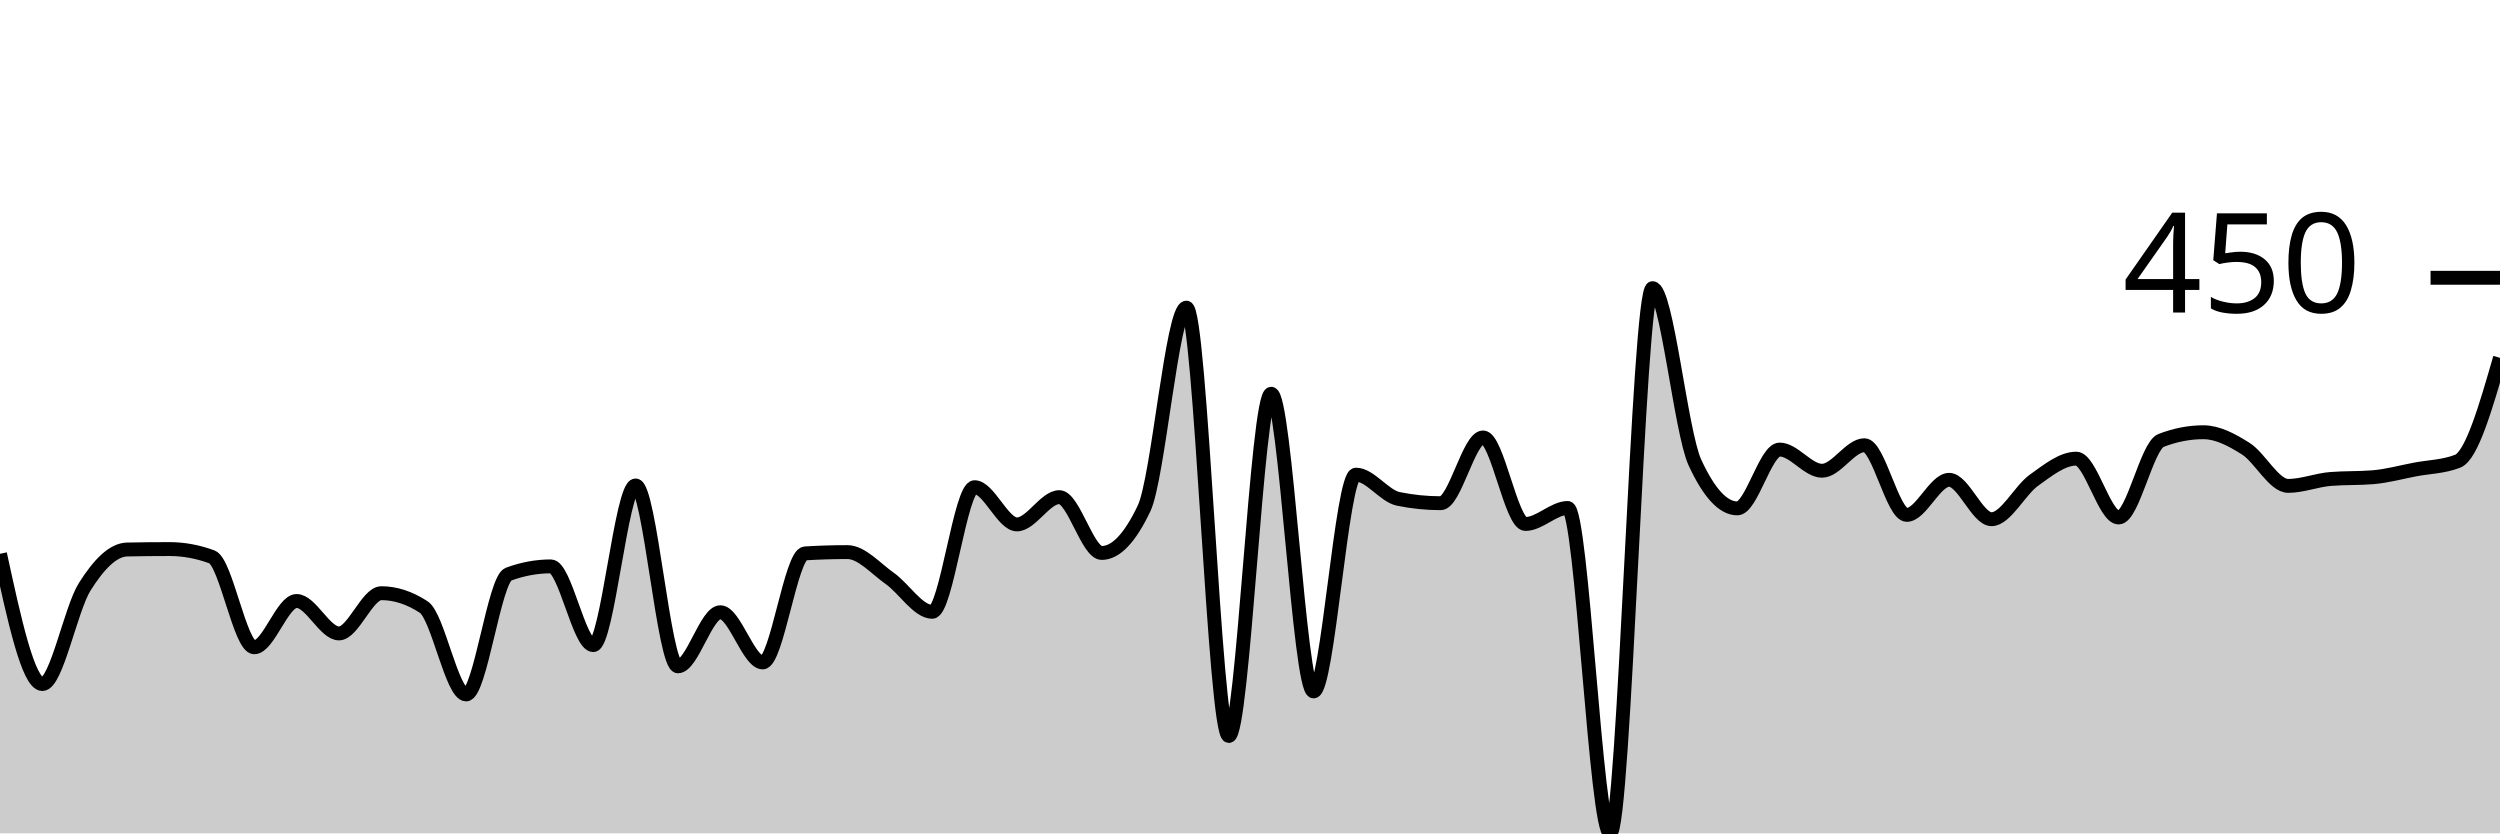
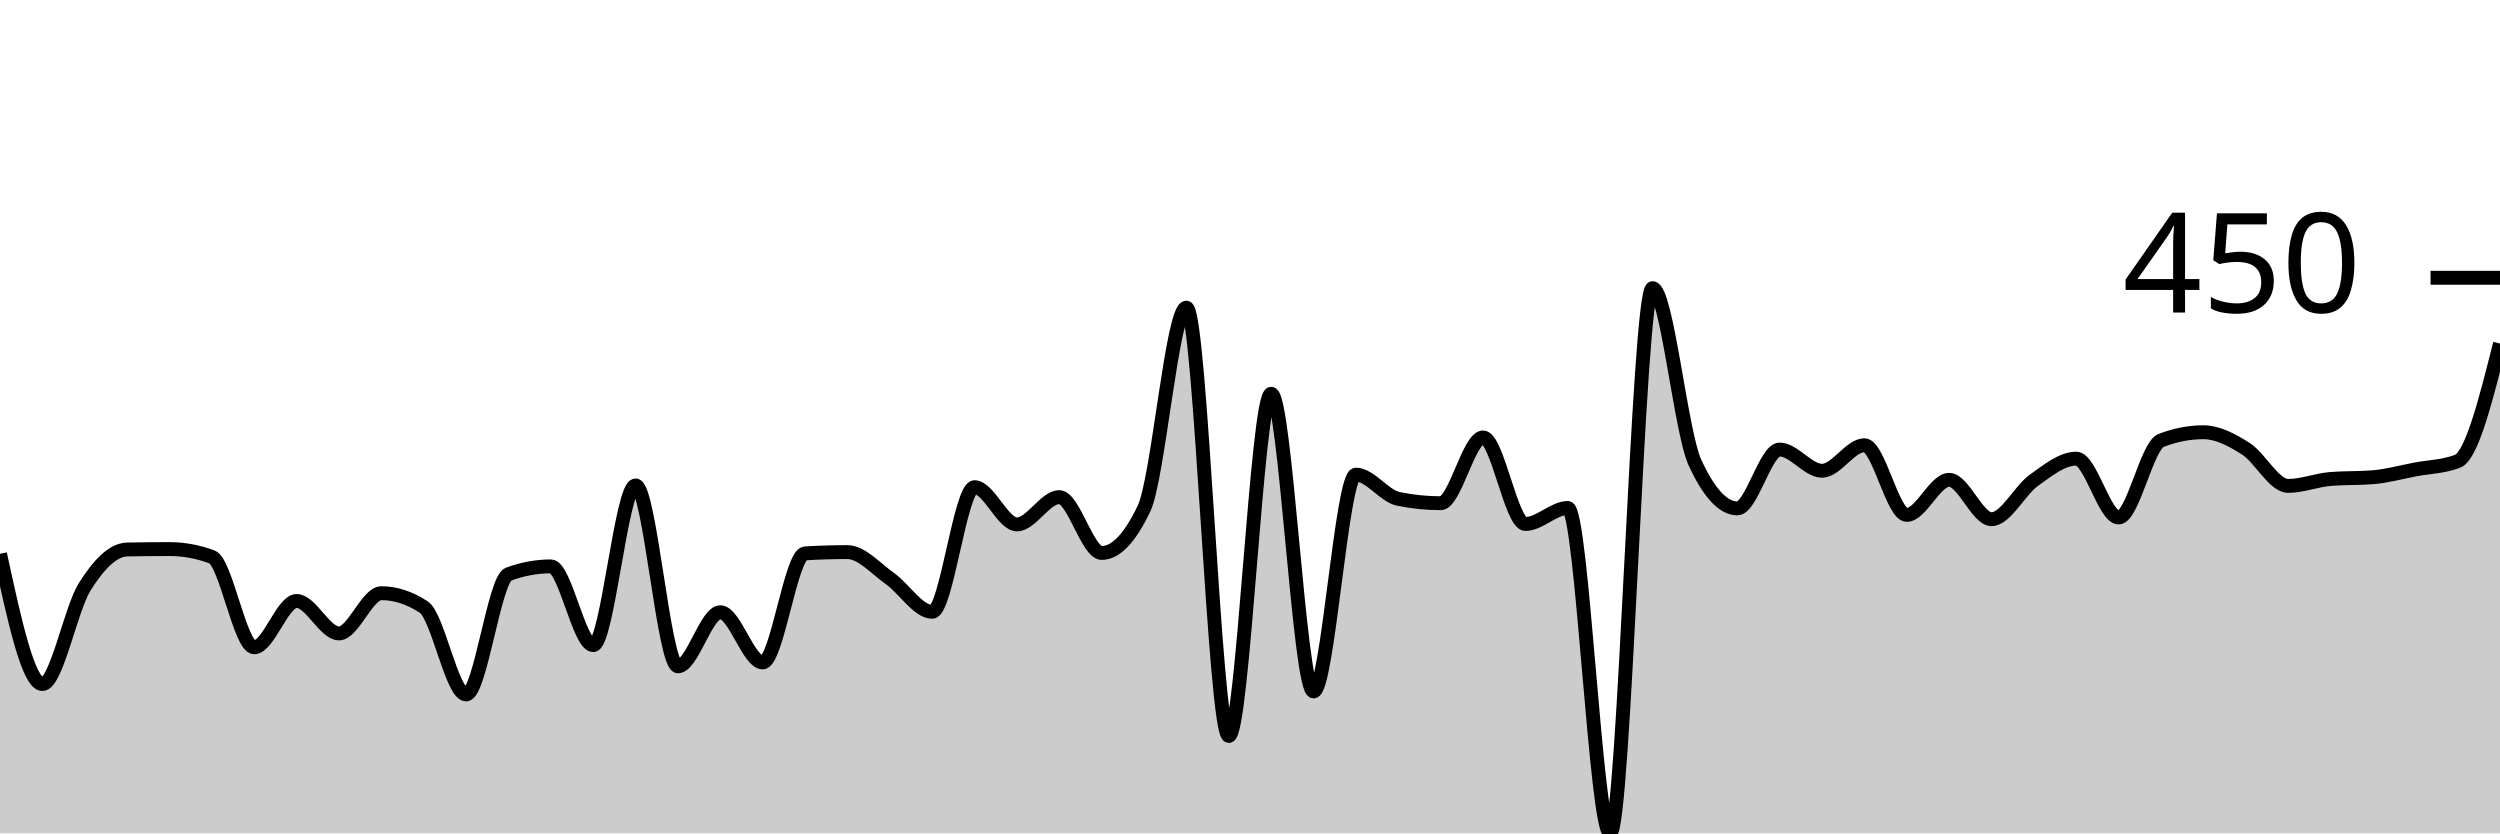
<svg xmlns="http://www.w3.org/2000/svg" viewBox="0 0 180 60">
  <g transform="translate(0,20)">
-     <path class="area" fill="rgba(0, 0, 0, 0.2)" d="M0,19.875C1.017,24.564,2.034,29.252,3.051,29.252C4.068,29.252,5.085,23.858,6.102,22.243C7.119,20.628,8.136,19.585,9.153,19.564C10.169,19.543,11.186,19.533,12.203,19.533C13.22,19.533,14.237,19.72,15.254,20.093C16.271,20.467,17.288,26.604,18.305,26.604C19.322,26.604,20.339,23.271,21.356,23.271C22.373,23.271,23.39,25.607,24.407,25.607C25.424,25.607,26.441,22.71,27.458,22.71C28.475,22.71,29.492,23.043,30.508,23.707C31.525,24.372,32.542,30,33.559,30C34.576,30,35.593,21.713,36.61,21.34C37.627,20.966,38.644,20.779,39.661,20.779C40.678,20.779,41.695,26.449,42.712,26.449C43.729,26.449,44.746,14.953,45.763,14.953C46.78,14.953,47.797,27.975,48.814,27.975C49.831,27.975,50.847,24.081,51.864,24.081C52.881,24.081,53.898,27.695,54.915,27.695C55.932,27.695,56.949,19.907,57.966,19.844C58.983,19.782,60,19.751,61.017,19.751C62.034,19.751,63.051,20.935,64.068,21.651C65.085,22.368,66.102,24.05,67.119,24.05C68.136,24.05,69.153,15.078,70.169,15.078C71.186,15.078,72.203,17.757,73.22,17.757C74.237,17.757,75.254,15.794,76.271,15.794C77.288,15.794,78.305,19.813,79.322,19.813C80.339,19.813,81.356,18.744,82.373,16.604C83.39,14.465,84.407,2.15,85.424,2.15C86.441,2.15,87.458,32.991,88.475,32.991C89.492,32.991,90.508,8.349,91.525,8.349C92.542,8.349,93.559,29.782,94.576,29.782C95.593,29.782,96.61,14.174,97.627,14.174C98.644,14.174,99.661,15.711,100.678,15.919C101.695,16.127,102.712,16.231,103.729,16.231C104.746,16.231,105.763,11.495,106.78,11.495C107.797,11.495,108.814,17.726,109.831,17.726C110.847,17.726,111.864,16.573,112.881,16.573C113.898,16.573,114.915,40,115.932,40C116.949,40,117.966,0.748,118.983,0.748C120,0.748,121.017,11.101,122.034,13.302C123.051,15.504,124.068,16.604,125.085,16.604C126.102,16.604,127.119,12.368,128.136,12.368C129.153,12.368,130.169,13.894,131.186,13.894C132.203,13.894,133.22,12.056,134.237,12.056C135.254,12.056,136.271,17.072,137.288,17.072C138.305,17.072,139.322,14.548,140.339,14.548C141.356,14.548,142.373,17.383,143.39,17.383C144.407,17.383,145.424,15.306,146.441,14.579C147.458,13.853,148.475,13.022,149.492,13.022C150.508,13.022,151.525,17.259,152.542,17.259C153.559,17.259,154.576,12.108,155.593,11.713C156.61,11.319,157.627,11.121,158.644,11.121C159.661,11.121,160.678,11.661,161.695,12.305C162.712,12.949,163.729,14.984,164.746,14.984C165.763,14.984,166.78,14.569,167.797,14.486C168.814,14.403,169.831,14.444,170.847,14.361C171.864,14.278,172.881,13.993,173.898,13.801C174.915,13.609,175.932,13.603,176.949,13.209C177.966,12.814,178.983,9.289,180,5.763L180,40C178.983,40,177.966,40,176.949,40C175.932,40,174.915,40,173.898,40C172.881,40,171.864,40,170.847,40C169.831,40,168.814,40,167.797,40C166.78,40,165.763,40,164.746,40C163.729,40,162.712,40,161.695,40C160.678,40,159.661,40,158.644,40C157.627,40,156.61,40,155.593,40C154.576,40,153.559,40,152.542,40C151.525,40,150.508,40,149.492,40C148.475,40,147.458,40,146.441,40C145.424,40,144.407,40,143.39,40C142.373,40,141.356,40,140.339,40C139.322,40,138.305,40,137.288,40C136.271,40,135.254,40,134.237,40C133.22,40,132.203,40,131.186,40C130.169,40,129.153,40,128.136,40C127.119,40,126.102,40,125.085,40C124.068,40,123.051,40,122.034,40C121.017,40,120,40,118.983,40C117.966,40,116.949,40,115.932,40C114.915,40,113.898,40,112.881,40C111.864,40,110.847,40,109.831,40C108.814,40,107.797,40,106.78,40C105.763,40,104.746,40,103.729,40C102.712,40,101.695,40,100.678,40C99.661,40,98.644,40,97.627,40C96.61,40,95.593,40,94.576,40C93.559,40,92.542,40,91.525,40C90.508,40,89.492,40,88.475,40C87.458,40,86.441,40,85.424,40C84.407,40,83.39,40,82.373,40C81.356,40,80.339,40,79.322,40C78.305,40,77.288,40,76.271,40C75.254,40,74.237,40,73.22,40C72.203,40,71.186,40,70.169,40C69.153,40,68.136,40,67.119,40C66.102,40,65.085,40,64.068,40C63.051,40,62.034,40,61.017,40C60,40,58.983,40,57.966,40C56.949,40,55.932,40,54.915,40C53.898,40,52.881,40,51.864,40C50.847,40,49.831,40,48.814,40C47.797,40,46.78,40,45.763,40C44.746,40,43.729,40,42.712,40C41.695,40,40.678,40,39.661,40C38.644,40,37.627,40,36.61,40C35.593,40,34.576,40,33.559,40C32.542,40,31.525,40,30.508,40C29.492,40,28.475,40,27.458,40C26.441,40,25.424,40,24.407,40C23.39,40,22.373,40,21.356,40C20.339,40,19.322,40,18.305,40C17.288,40,16.271,40,15.254,40C14.237,40,13.22,40,12.203,40C11.186,40,10.169,40,9.153,40C8.136,40,7.119,40,6.102,40C5.085,40,4.068,40,3.051,40C2.034,40,1.017,40,0,40Z" />
-     <path class="line" stroke="black" fill="none" d="M0,19.875C1.017,24.564,2.034,29.252,3.051,29.252C4.068,29.252,5.085,23.858,6.102,22.243C7.119,20.628,8.136,19.585,9.153,19.564C10.169,19.543,11.186,19.533,12.203,19.533C13.22,19.533,14.237,19.72,15.254,20.093C16.271,20.467,17.288,26.604,18.305,26.604C19.322,26.604,20.339,23.271,21.356,23.271C22.373,23.271,23.39,25.607,24.407,25.607C25.424,25.607,26.441,22.71,27.458,22.71C28.475,22.71,29.492,23.043,30.508,23.707C31.525,24.372,32.542,30,33.559,30C34.576,30,35.593,21.713,36.61,21.34C37.627,20.966,38.644,20.779,39.661,20.779C40.678,20.779,41.695,26.449,42.712,26.449C43.729,26.449,44.746,14.953,45.763,14.953C46.78,14.953,47.797,27.975,48.814,27.975C49.831,27.975,50.847,24.081,51.864,24.081C52.881,24.081,53.898,27.695,54.915,27.695C55.932,27.695,56.949,19.907,57.966,19.844C58.983,19.782,60,19.751,61.017,19.751C62.034,19.751,63.051,20.935,64.068,21.651C65.085,22.368,66.102,24.05,67.119,24.05C68.136,24.05,69.153,15.078,70.169,15.078C71.186,15.078,72.203,17.757,73.22,17.757C74.237,17.757,75.254,15.794,76.271,15.794C77.288,15.794,78.305,19.813,79.322,19.813C80.339,19.813,81.356,18.744,82.373,16.604C83.39,14.465,84.407,2.15,85.424,2.15C86.441,2.15,87.458,32.991,88.475,32.991C89.492,32.991,90.508,8.349,91.525,8.349C92.542,8.349,93.559,29.782,94.576,29.782C95.593,29.782,96.61,14.174,97.627,14.174C98.644,14.174,99.661,15.711,100.678,15.919C101.695,16.127,102.712,16.231,103.729,16.231C104.746,16.231,105.763,11.495,106.78,11.495C107.797,11.495,108.814,17.726,109.831,17.726C110.847,17.726,111.864,16.573,112.881,16.573C113.898,16.573,114.915,40,115.932,40C116.949,40,117.966,0.748,118.983,0.748C120,0.748,121.017,11.101,122.034,13.302C123.051,15.504,124.068,16.604,125.085,16.604C126.102,16.604,127.119,12.368,128.136,12.368C129.153,12.368,130.169,13.894,131.186,13.894C132.203,13.894,133.22,12.056,134.237,12.056C135.254,12.056,136.271,17.072,137.288,17.072C138.305,17.072,139.322,14.548,140.339,14.548C141.356,14.548,142.373,17.383,143.39,17.383C144.407,17.383,145.424,15.306,146.441,14.579C147.458,13.853,148.475,13.022,149.492,13.022C150.508,13.022,151.525,17.259,152.542,17.259C153.559,17.259,154.576,12.108,155.593,11.713C156.61,11.319,157.627,11.121,158.644,11.121C159.661,11.121,160.678,11.661,161.695,12.305C162.712,12.949,163.729,14.984,164.746,14.984C165.763,14.984,166.78,14.569,167.797,14.486C168.814,14.403,169.831,14.444,170.847,14.361C171.864,14.278,172.881,13.993,173.898,13.801C174.915,13.609,175.932,13.603,176.949,13.209C177.966,12.814,178.983,9.289,180,5.763" />
+     <path class="area" fill="rgba(0, 0, 0, 0.2)" d="M0,19.875C1.017,24.564,2.034,29.252,3.051,29.252C4.068,29.252,5.085,23.858,6.102,22.243C7.119,20.628,8.136,19.585,9.153,19.564C10.169,19.543,11.186,19.533,12.203,19.533C13.22,19.533,14.237,19.72,15.254,20.093C16.271,20.467,17.288,26.604,18.305,26.604C19.322,26.604,20.339,23.271,21.356,23.271C22.373,23.271,23.39,25.607,24.407,25.607C25.424,25.607,26.441,22.71,27.458,22.71C28.475,22.71,29.492,23.043,30.508,23.707C31.525,24.372,32.542,30,33.559,30C34.576,30,35.593,21.713,36.61,21.34C37.627,20.966,38.644,20.779,39.661,20.779C40.678,20.779,41.695,26.449,42.712,26.449C43.729,26.449,44.746,14.953,45.763,14.953C46.78,14.953,47.797,27.975,48.814,27.975C49.831,27.975,50.847,24.081,51.864,24.081C52.881,24.081,53.898,27.695,54.915,27.695C55.932,27.695,56.949,19.907,57.966,19.844C58.983,19.782,60,19.751,61.017,19.751C62.034,19.751,63.051,20.935,64.068,21.651C65.085,22.368,66.102,24.05,67.119,24.05C68.136,24.05,69.153,15.078,70.169,15.078C71.186,15.078,72.203,17.757,73.22,17.757C74.237,17.757,75.254,15.794,76.271,15.794C77.288,15.794,78.305,19.813,79.322,19.813C80.339,19.813,81.356,18.744,82.373,16.604C83.39,14.465,84.407,2.15,85.424,2.15C86.441,2.15,87.458,32.991,88.475,32.991C89.492,32.991,90.508,8.349,91.525,8.349C92.542,8.349,93.559,29.782,94.576,29.782C95.593,29.782,96.61,14.174,97.627,14.174C98.644,14.174,99.661,15.711,100.678,15.919C101.695,16.127,102.712,16.231,103.729,16.231C104.746,16.231,105.763,11.495,106.78,11.495C107.797,11.495,108.814,17.726,109.831,17.726C110.847,17.726,111.864,16.573,112.881,16.573C113.898,16.573,114.915,40,115.932,40C116.949,40,117.966,0.748,118.983,0.748C120,0.748,121.017,11.101,122.034,13.302C123.051,15.504,124.068,16.604,125.085,16.604C126.102,16.604,127.119,12.368,128.136,12.368C129.153,12.368,130.169,13.894,131.186,13.894C132.203,13.894,133.22,12.056,134.237,12.056C135.254,12.056,136.271,17.072,137.288,17.072C138.305,17.072,139.322,14.548,140.339,14.548C141.356,14.548,142.373,17.383,143.39,17.383C144.407,17.383,145.424,15.306,146.441,14.579C147.458,13.853,148.475,13.022,149.492,13.022C150.508,13.022,151.525,17.259,152.542,17.259C153.559,17.259,154.576,12.108,155.593,11.713C156.61,11.319,157.627,11.121,158.644,11.121C159.661,11.121,160.678,11.661,161.695,12.305C162.712,12.949,163.729,14.984,164.746,14.984C165.763,14.984,166.78,14.569,167.797,14.486C168.814,14.403,169.831,14.444,170.847,14.361C171.864,14.278,172.881,13.993,173.898,13.801C174.915,13.609,175.932,13.603,176.949,13.209C177.966,12.814,178.983,8.775,180,4.735L180,40C178.983,40,177.966,40,176.949,40C175.932,40,174.915,40,173.898,40C172.881,40,171.864,40,170.847,40C169.831,40,168.814,40,167.797,40C166.78,40,165.763,40,164.746,40C163.729,40,162.712,40,161.695,40C160.678,40,159.661,40,158.644,40C157.627,40,156.61,40,155.593,40C154.576,40,153.559,40,152.542,40C151.525,40,150.508,40,149.492,40C148.475,40,147.458,40,146.441,40C145.424,40,144.407,40,143.39,40C142.373,40,141.356,40,140.339,40C139.322,40,138.305,40,137.288,40C136.271,40,135.254,40,134.237,40C133.22,40,132.203,40,131.186,40C130.169,40,129.153,40,128.136,40C127.119,40,126.102,40,125.085,40C124.068,40,123.051,40,122.034,40C121.017,40,120,40,118.983,40C117.966,40,116.949,40,115.932,40C114.915,40,113.898,40,112.881,40C111.864,40,110.847,40,109.831,40C108.814,40,107.797,40,106.78,40C105.763,40,104.746,40,103.729,40C102.712,40,101.695,40,100.678,40C99.661,40,98.644,40,97.627,40C96.61,40,95.593,40,94.576,40C93.559,40,92.542,40,91.525,40C90.508,40,89.492,40,88.475,40C87.458,40,86.441,40,85.424,40C84.407,40,83.39,40,82.373,40C81.356,40,80.339,40,79.322,40C78.305,40,77.288,40,76.271,40C75.254,40,74.237,40,73.22,40C72.203,40,71.186,40,70.169,40C69.153,40,68.136,40,67.119,40C66.102,40,65.085,40,64.068,40C63.051,40,62.034,40,61.017,40C60,40,58.983,40,57.966,40C56.949,40,55.932,40,54.915,40C53.898,40,52.881,40,51.864,40C50.847,40,49.831,40,48.814,40C47.797,40,46.78,40,45.763,40C44.746,40,43.729,40,42.712,40C41.695,40,40.678,40,39.661,40C38.644,40,37.627,40,36.61,40C35.593,40,34.576,40,33.559,40C32.542,40,31.525,40,30.508,40C29.492,40,28.475,40,27.458,40C26.441,40,25.424,40,24.407,40C23.39,40,22.373,40,21.356,40C20.339,40,19.322,40,18.305,40C17.288,40,16.271,40,15.254,40C14.237,40,13.22,40,12.203,40C11.186,40,10.169,40,9.153,40C8.136,40,7.119,40,6.102,40C5.085,40,4.068,40,3.051,40C2.034,40,1.017,40,0,40Z" />
+     <path class="line" stroke="black" fill="none" d="M0,19.875C1.017,24.564,2.034,29.252,3.051,29.252C4.068,29.252,5.085,23.858,6.102,22.243C7.119,20.628,8.136,19.585,9.153,19.564C10.169,19.543,11.186,19.533,12.203,19.533C13.22,19.533,14.237,19.72,15.254,20.093C16.271,20.467,17.288,26.604,18.305,26.604C19.322,26.604,20.339,23.271,21.356,23.271C22.373,23.271,23.39,25.607,24.407,25.607C25.424,25.607,26.441,22.71,27.458,22.71C28.475,22.71,29.492,23.043,30.508,23.707C31.525,24.372,32.542,30,33.559,30C34.576,30,35.593,21.713,36.61,21.34C37.627,20.966,38.644,20.779,39.661,20.779C40.678,20.779,41.695,26.449,42.712,26.449C43.729,26.449,44.746,14.953,45.763,14.953C46.78,14.953,47.797,27.975,48.814,27.975C49.831,27.975,50.847,24.081,51.864,24.081C52.881,24.081,53.898,27.695,54.915,27.695C55.932,27.695,56.949,19.907,57.966,19.844C58.983,19.782,60,19.751,61.017,19.751C62.034,19.751,63.051,20.935,64.068,21.651C65.085,22.368,66.102,24.05,67.119,24.05C68.136,24.05,69.153,15.078,70.169,15.078C71.186,15.078,72.203,17.757,73.22,17.757C74.237,17.757,75.254,15.794,76.271,15.794C77.288,15.794,78.305,19.813,79.322,19.813C80.339,19.813,81.356,18.744,82.373,16.604C83.39,14.465,84.407,2.15,85.424,2.15C86.441,2.15,87.458,32.991,88.475,32.991C89.492,32.991,90.508,8.349,91.525,8.349C92.542,8.349,93.559,29.782,94.576,29.782C95.593,29.782,96.61,14.174,97.627,14.174C98.644,14.174,99.661,15.711,100.678,15.919C101.695,16.127,102.712,16.231,103.729,16.231C104.746,16.231,105.763,11.495,106.78,11.495C107.797,11.495,108.814,17.726,109.831,17.726C110.847,17.726,111.864,16.573,112.881,16.573C113.898,16.573,114.915,40,115.932,40C116.949,40,117.966,0.748,118.983,0.748C120,0.748,121.017,11.101,122.034,13.302C123.051,15.504,124.068,16.604,125.085,16.604C126.102,16.604,127.119,12.368,128.136,12.368C129.153,12.368,130.169,13.894,131.186,13.894C132.203,13.894,133.22,12.056,134.237,12.056C135.254,12.056,136.271,17.072,137.288,17.072C138.305,17.072,139.322,14.548,140.339,14.548C141.356,14.548,142.373,17.383,143.39,17.383C144.407,17.383,145.424,15.306,146.441,14.579C147.458,13.853,148.475,13.022,149.492,13.022C150.508,13.022,151.525,17.259,152.542,17.259C153.559,17.259,154.576,12.108,155.593,11.713C156.61,11.319,157.627,11.121,158.644,11.121C159.661,11.121,160.678,11.661,161.695,12.305C162.712,12.949,163.729,14.984,164.746,14.984C165.763,14.984,166.78,14.569,167.797,14.486C168.814,14.403,169.831,14.444,170.847,14.361C171.864,14.278,172.881,13.993,173.898,13.801C174.915,13.609,175.932,13.603,176.949,13.209C177.966,12.814,178.983,8.775,180,4.735" />
    <path class="axis-ceiling" stroke-width="1" stroke="black" fill="none" d="M175,0L180,0" />
    <text class="axis-ceiling-label" font-family="sans-serif" text-anchor="end" font-size="10px" x="170" y="2.5">450</text>
  </g>
</svg>
